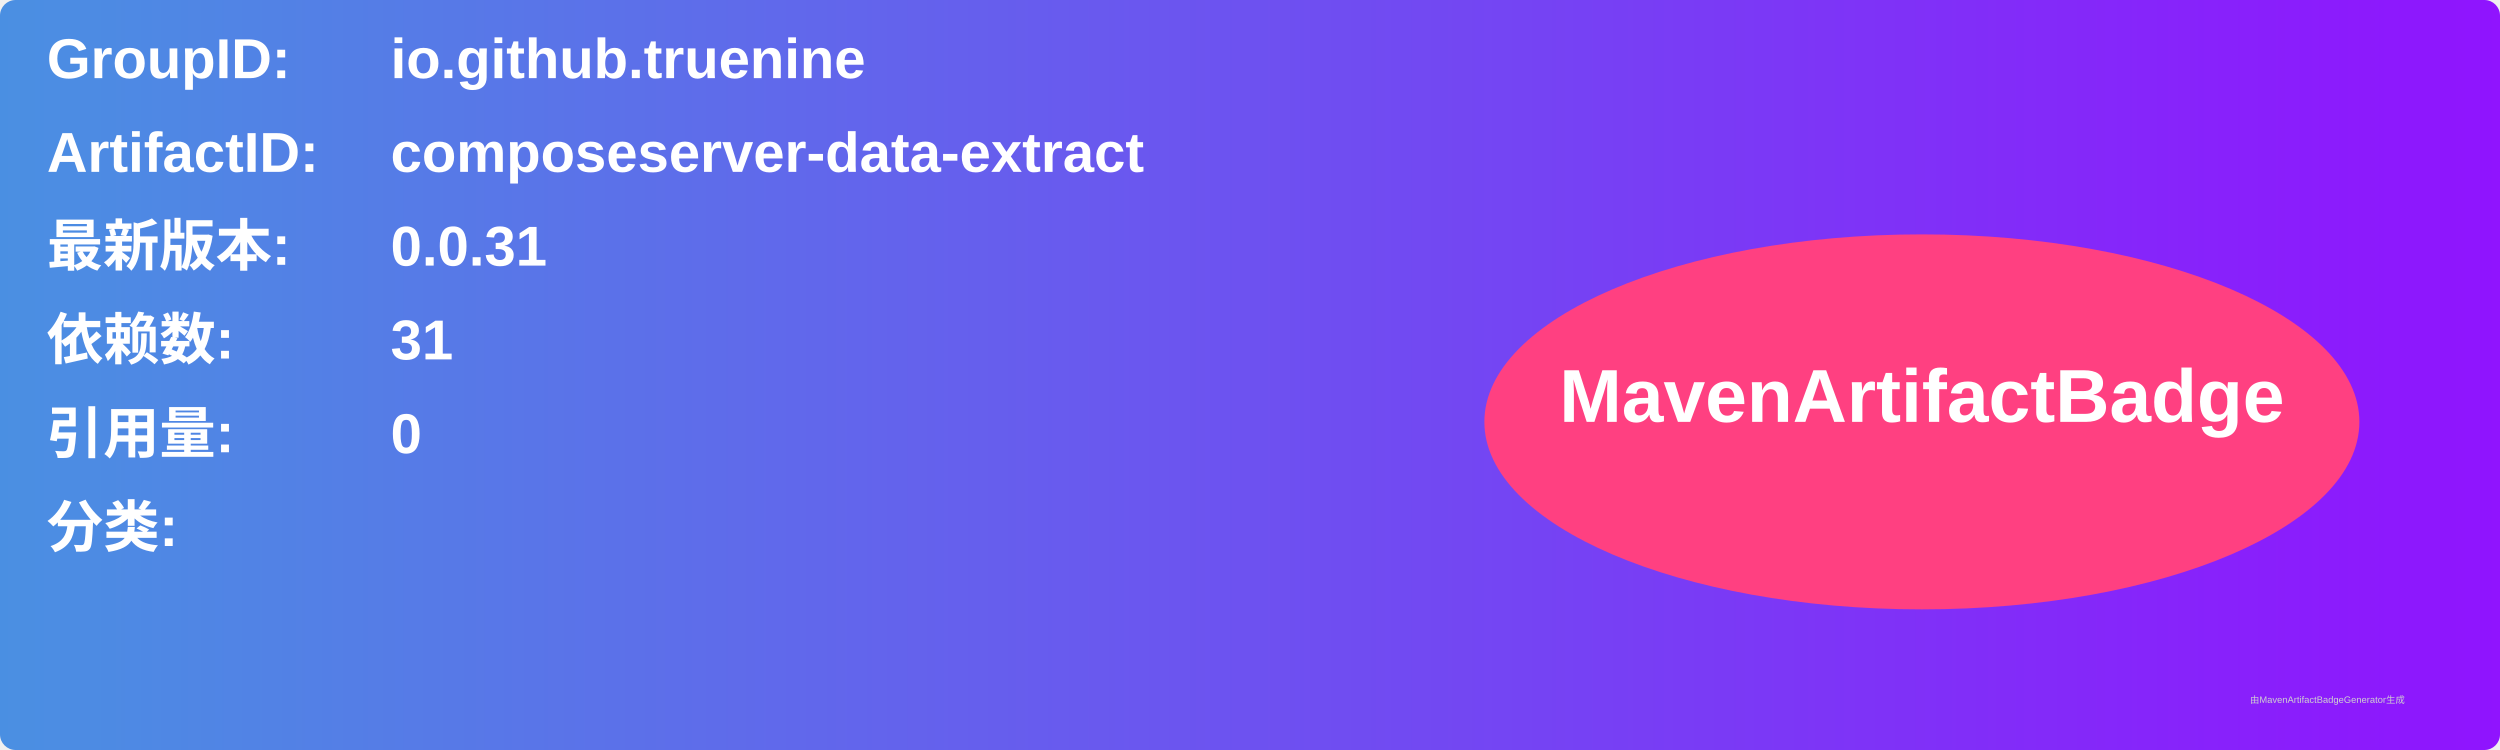
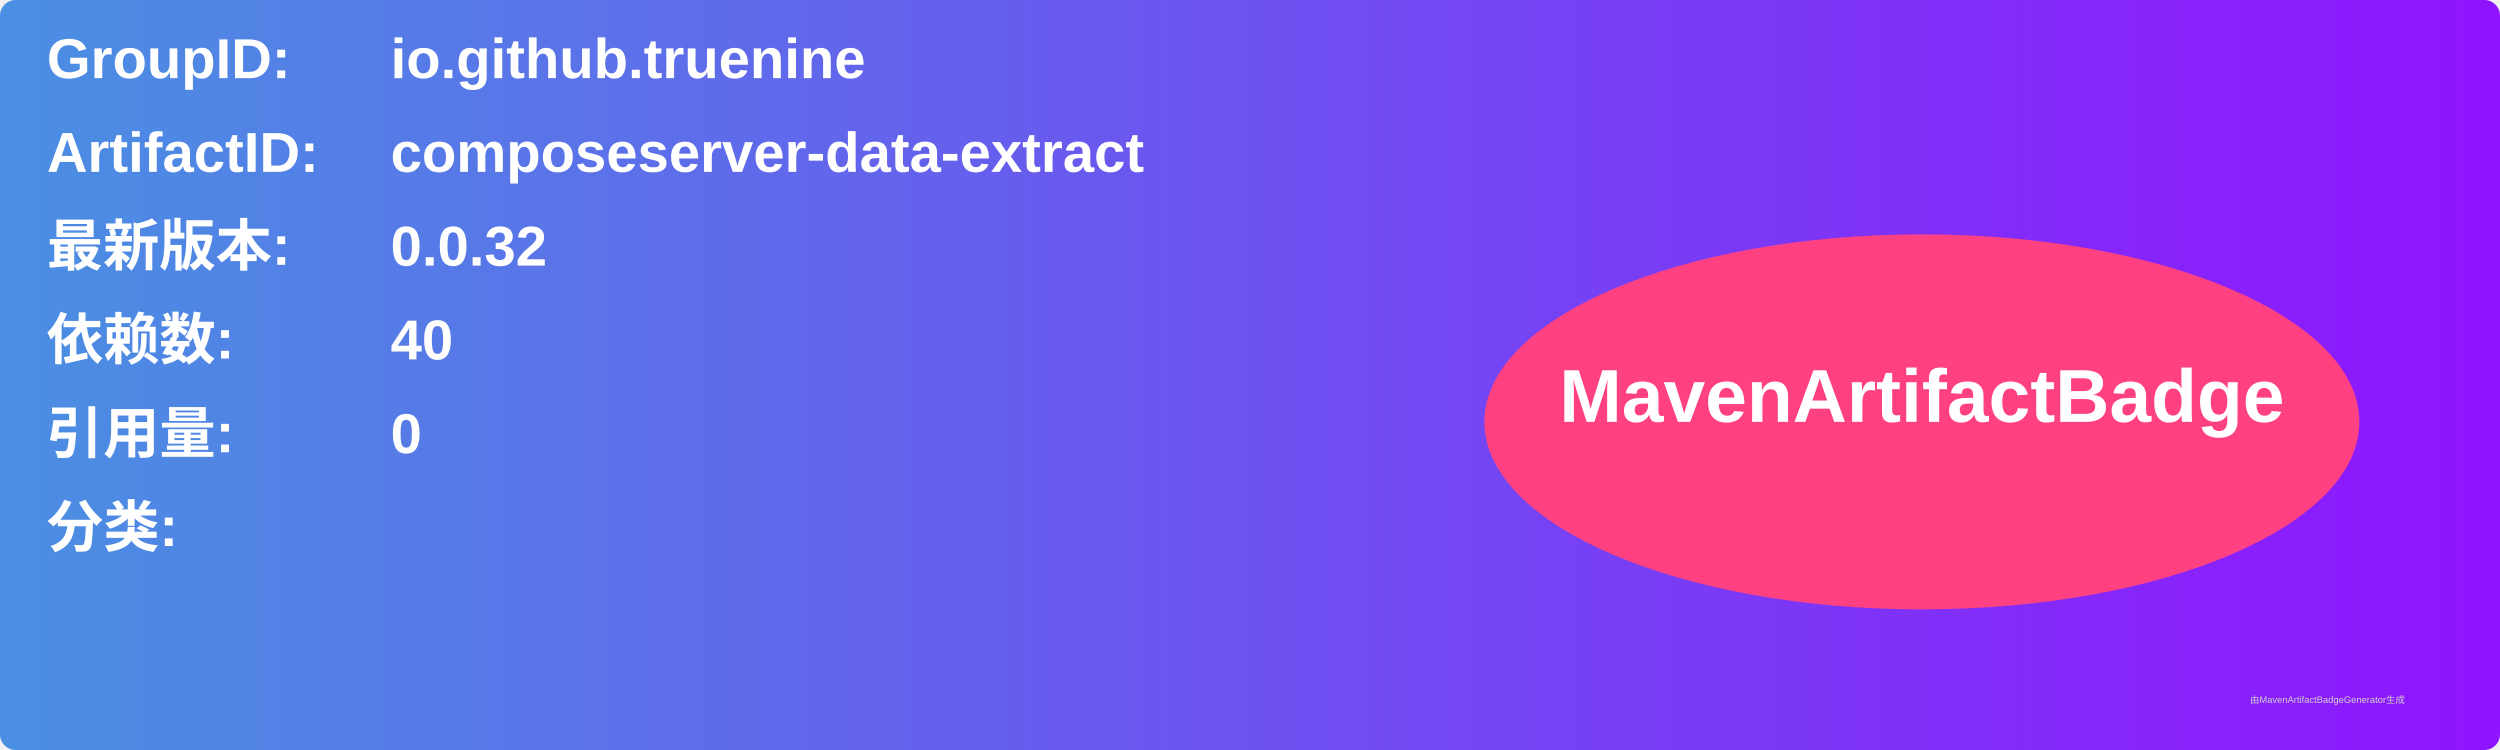
<svg xmlns="http://www.w3.org/2000/svg" width="800" height="240" viewBox="0 0 800 240">
  <linearGradient id="grad" x1="0%" y1="0%" x2="100%" y2="0%">
    <stop offset="0%" stop-color="#4a90e2" />
    <stop offset="100%" stop-color="#9013fe" />
  </linearGradient>
  <rect width="100%" height="100%" rx="5" ry="5" fill="url(#grad)" />
  <g transform="translate(15, 15)">
    <text x="0" y="10" font-family="Arial" font-size="18" fill="white" font-weight="bold" width="260">GroupID:</text>
    <text x="110" y="10" font-family="Arial" font-size="18" fill="white" font-weight="bold" width="460">io.github.truenine</text>
    <text x="0" y="40" font-family="Arial" font-size="18" fill="white" font-weight="bold" width="260">ArtifactID:</text>
    <text x="110" y="40" font-family="Arial" font-size="18" fill="white" font-weight="bold" width="460">composeserver-data-extract</text>
    <text x="0" y="70" font-family="Arial" font-size="18" fill="white" font-weight="bold">最新版本:</text>
    <text x="110" y="70" font-family="Arial" font-size="18" fill="white" font-weight="bold">
-       <tspan font-weight="bold">0.0.31</tspan>
+       <tspan font-weight="bold">0.0.32</tspan>
    </text>
    <text x="0" y="100" font-family="Arial" font-size="18" fill="white" font-weight="bold">依赖数: </text>
    <text x="110" y="100" font-family="Arial" font-size="18" fill="white">
-       <tspan font-weight="bold">31</tspan>
+       <tspan font-weight="bold">40</tspan>
    </text>
    <text x="0" y="130" font-family="Arial" font-size="18" fill="white" font-weight="bold">引用量: </text>
    <text x="110" y="130" font-family="Arial" font-size="18" fill="white">
      <tspan font-weight="bold">0</tspan>
    </text>
    <text x="0" y="160" font-family="Arial" font-size="18" fill="white" font-weight="bold">分类:</text>
    <text x="10" y="190" font-family="Arial" font-size="10" fill="white">
      <tspan font-weight="bold" />
    </text>
    <ellipse cx="600" cy="120" rx="140" ry="60" fill="#ff4081" />
    <text x="600" y="120" text-anchor="middle" font-family="Arial" font-size="24" fill="white" font-weight="bold">MavenArtifactBadge</text>
  </g>
  <text x="720" y="225" font-family="Arial" font-size="3" fill="#d0d0d0">由MavenArtifactBadgeGenerator生成</text>
</svg>
